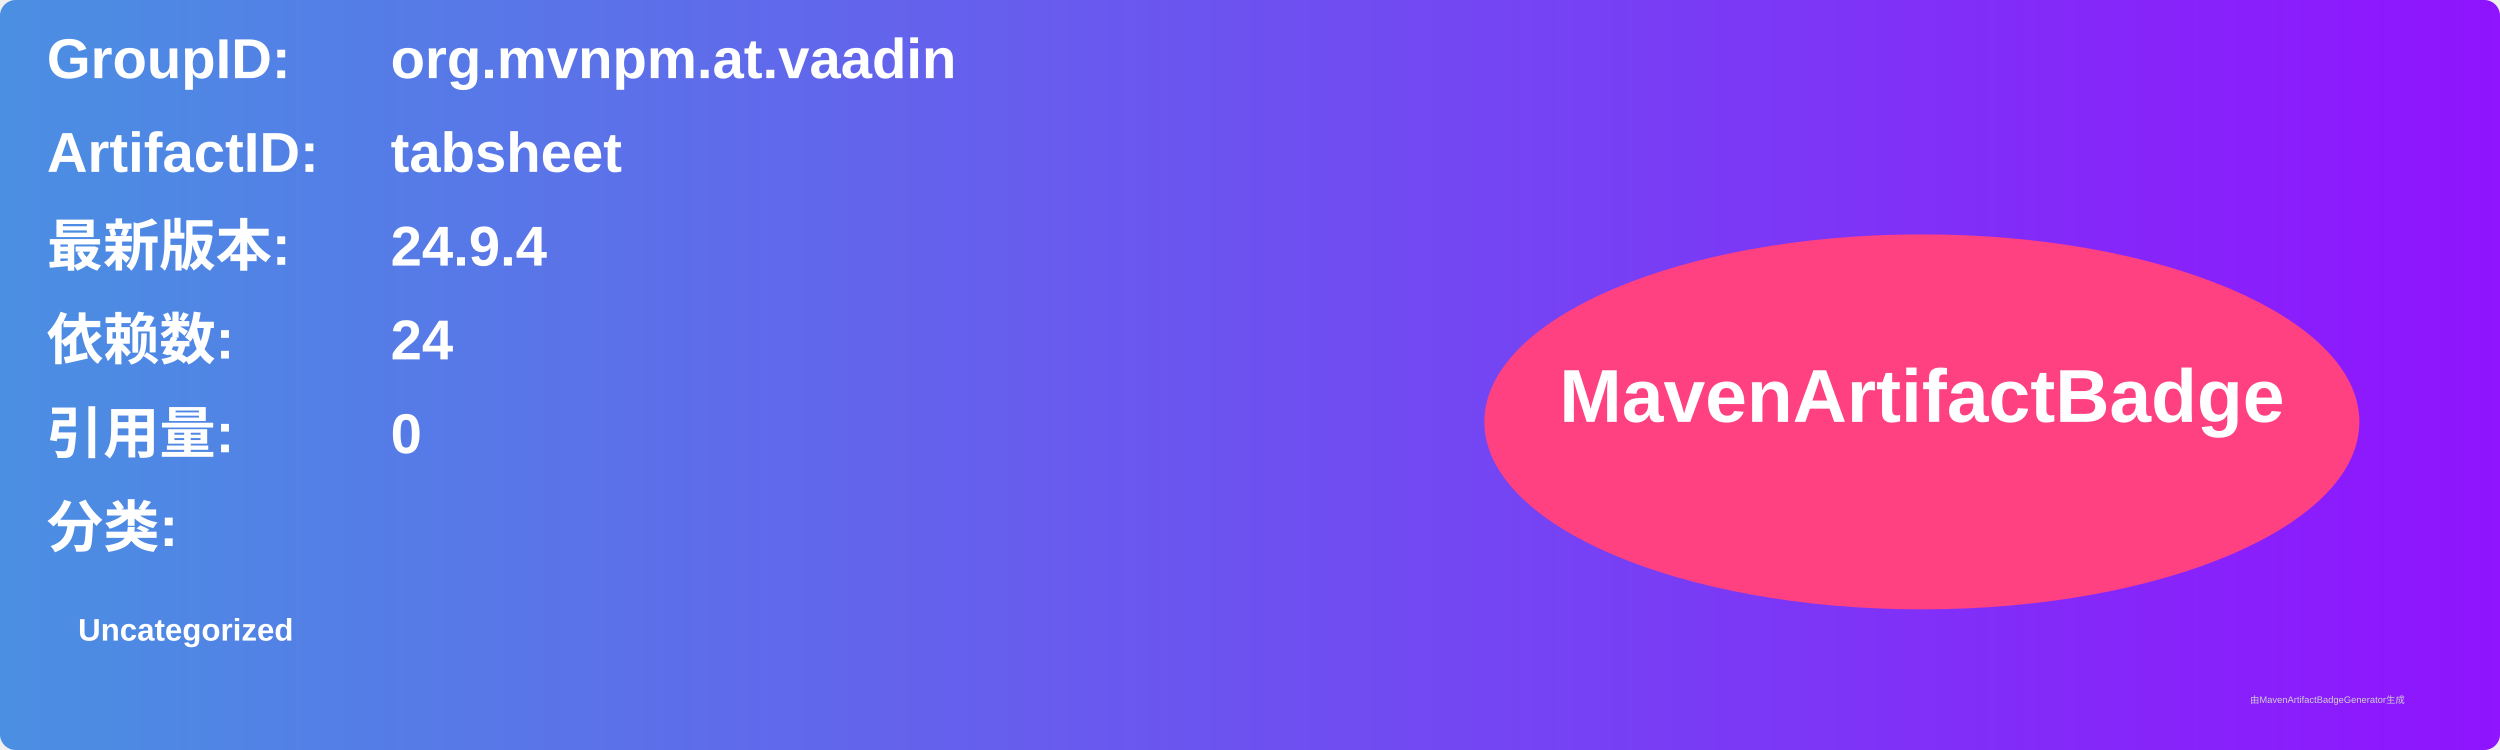
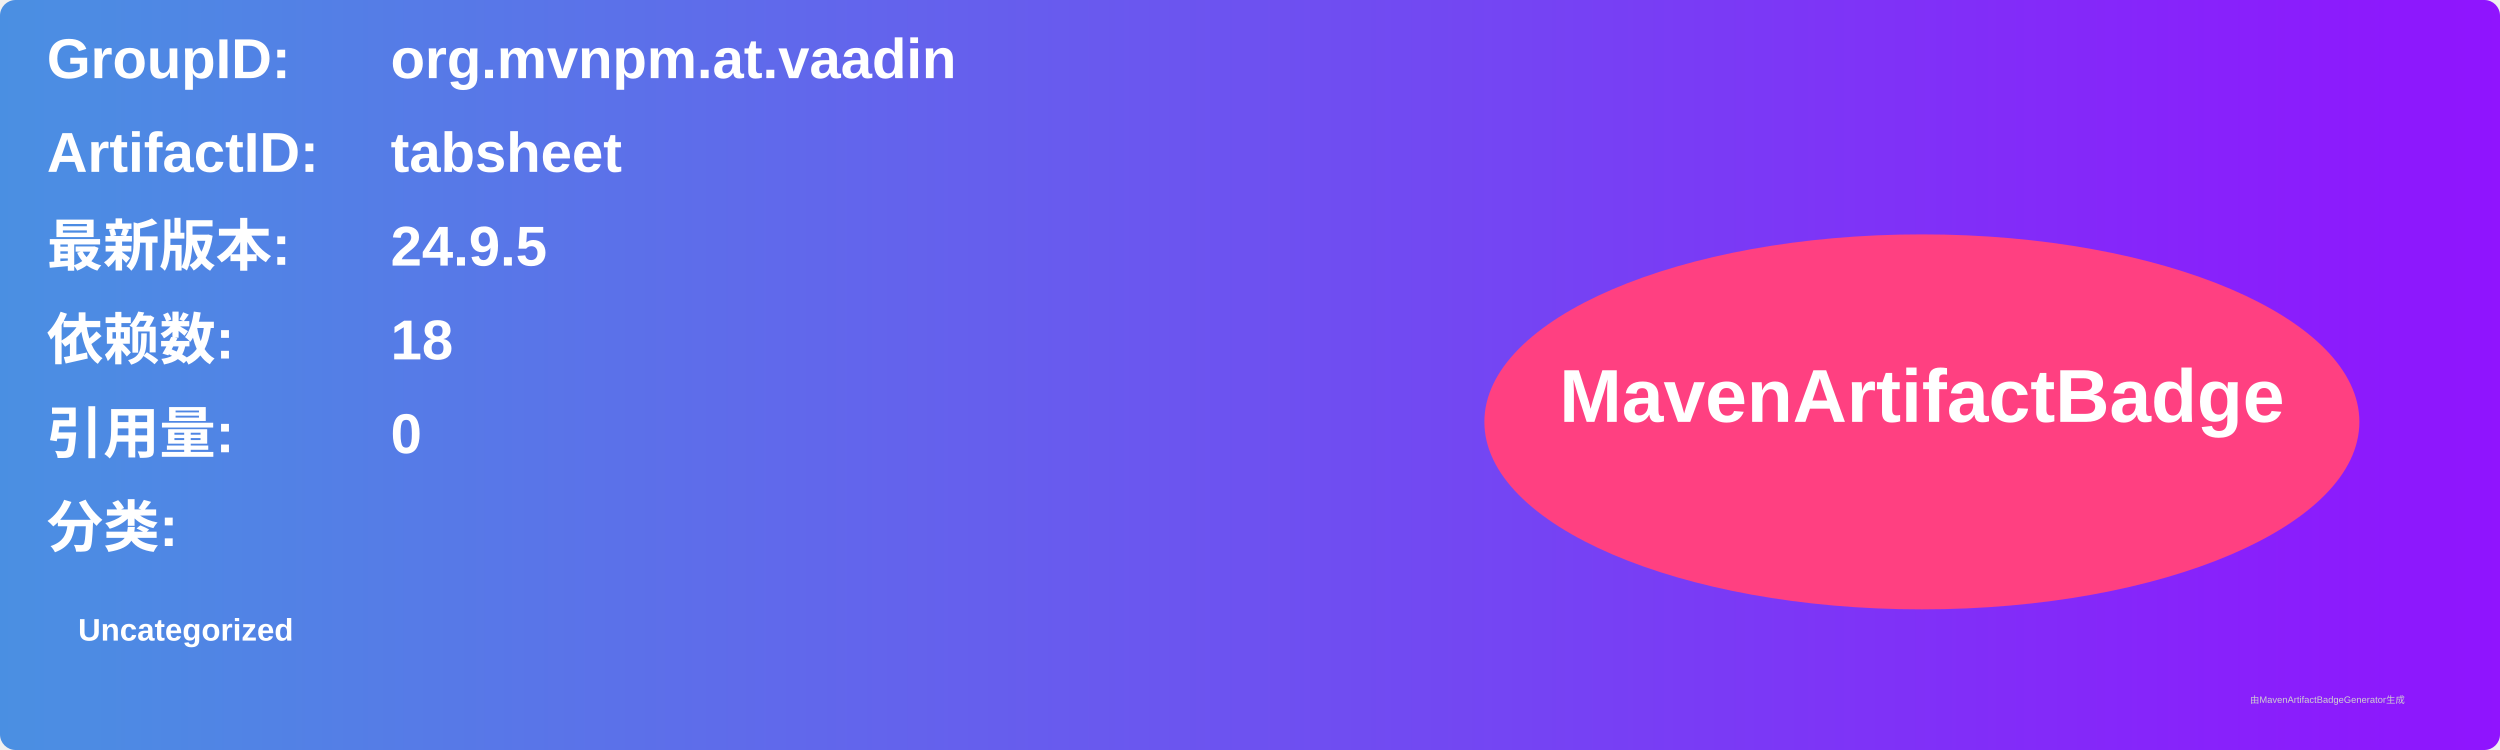
<svg xmlns="http://www.w3.org/2000/svg" width="800" height="240" viewBox="0 0 800 240">
  <linearGradient id="grad" x1="0%" y1="0%" x2="100%" y2="0%">
    <stop offset="0%" stop-color="#4a90e2" />
    <stop offset="100%" stop-color="#9013fe" />
  </linearGradient>
  <rect width="100%" height="100%" rx="5" ry="5" fill="url(#grad)" />
  <g transform="translate(15, 15)">
    <text x="0" y="10" font-family="Arial" font-size="18" fill="white" font-weight="bold" width="260">GroupID:</text>
    <text x="110" y="10" font-family="Arial" font-size="18" fill="white" font-weight="bold" width="460">org.mvnpm.at.vaadin</text>
    <text x="0" y="40" font-family="Arial" font-size="18" fill="white" font-weight="bold" width="260">ArtifactID:</text>
    <text x="110" y="40" font-family="Arial" font-size="18" fill="white" font-weight="bold" width="460">tabsheet</text>
    <text x="0" y="70" font-family="Arial" font-size="18" fill="white" font-weight="bold">最新版本:</text>
    <text x="110" y="70" font-family="Arial" font-size="18" fill="white" font-weight="bold">
-       <tspan font-weight="bold">24.9.4</tspan>
+       <tspan font-weight="bold">24.9.5</tspan>
    </text>
    <text x="0" y="100" font-family="Arial" font-size="18" fill="white" font-weight="bold">依赖数: </text>
    <text x="110" y="100" font-family="Arial" font-size="18" fill="white">
-       <tspan font-weight="bold">24</tspan>
+       <tspan font-weight="bold">18</tspan>
    </text>
    <text x="0" y="130" font-family="Arial" font-size="18" fill="white" font-weight="bold">引用量: </text>
    <text x="110" y="130" font-family="Arial" font-size="18" fill="white">
      <tspan font-weight="bold">0</tspan>
    </text>
    <text x="0" y="160" font-family="Arial" font-size="18" fill="white" font-weight="bold">分类:</text>
    <text x="10" y="190" font-family="Arial" font-size="10" fill="white">
      <tspan font-weight="bold">Uncategorized</tspan>
    </text>
    <ellipse cx="600" cy="120" rx="140" ry="60" fill="#ff4081" />
    <text x="600" y="120" text-anchor="middle" font-family="Arial" font-size="24" fill="white" font-weight="bold">MavenArtifactBadge</text>
  </g>
  <text x="720" y="225" font-family="Arial" font-size="3" fill="#d0d0d0">由MavenArtifactBadgeGenerator生成</text>
</svg>
